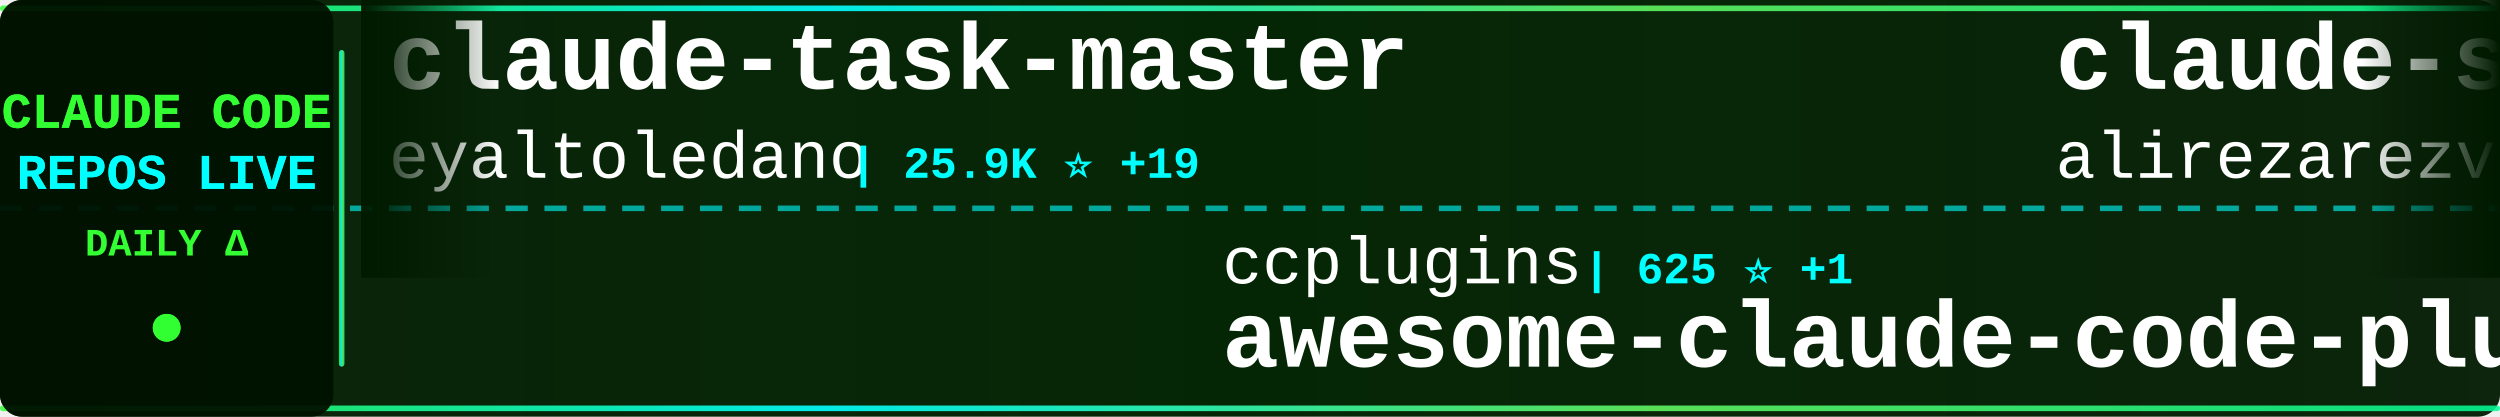
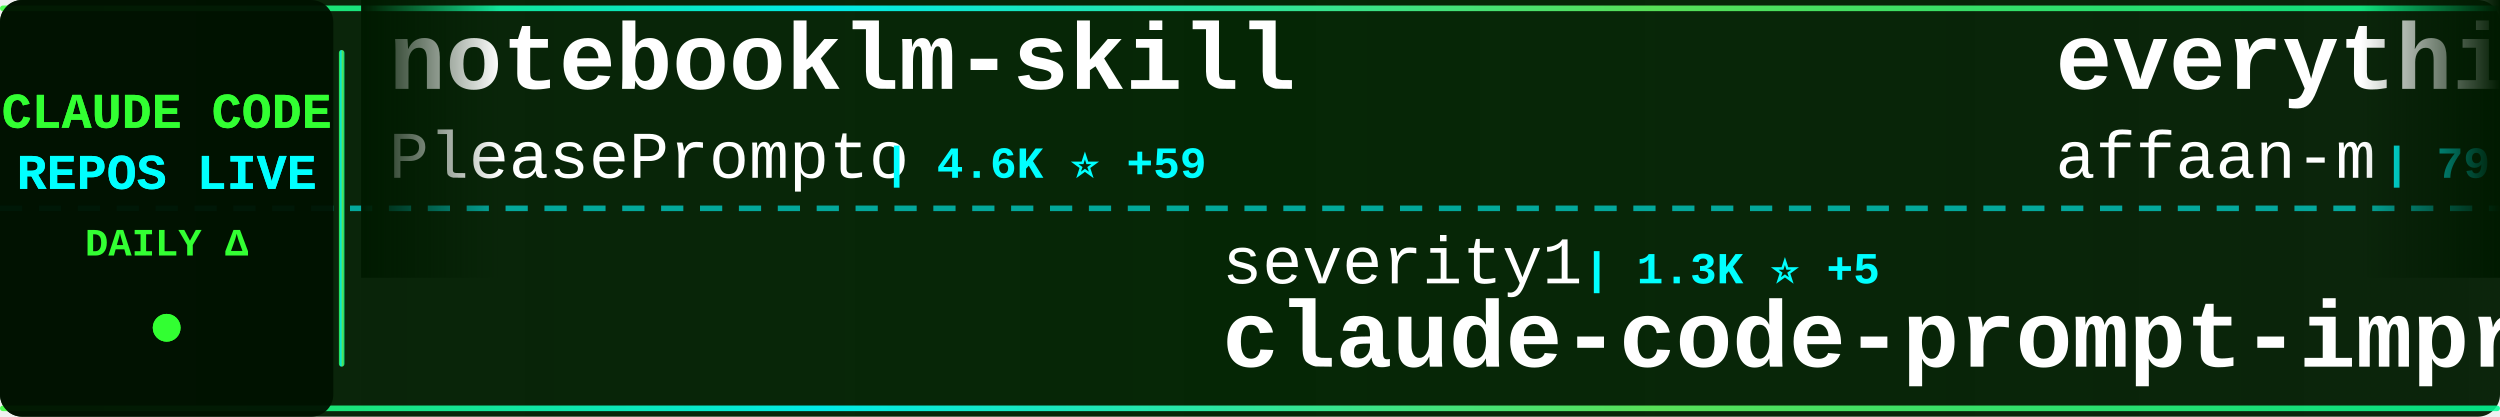
<svg xmlns="http://www.w3.org/2000/svg" width="900" height="150">
  <defs>
    <linearGradient id="tickerBg" x1="0%" y1="0%" x2="100%" y2="0%">
      <stop offset="0%" style="stop-color:#001a00;stop-opacity:0.95" />
      <stop offset="50%" style="stop-color:#002200;stop-opacity:0.98" />
      <stop offset="100%" style="stop-color:#001a00;stop-opacity:0.95" />
    </linearGradient>
    <linearGradient id="borderGrad" x1="0%" y1="0%" x2="100%" y2="0%">
      <stop offset="0%" style="stop-color:#33ff33;stop-opacity:0.85">
        <animate attributeName="stop-opacity" values="0.85;1;0.85" dur="2s" repeatCount="indefinite" />
      </stop>
      <stop offset="33%" style="stop-color:#00ffff;stop-opacity:0.9">
        <animate attributeName="stop-opacity" values="0.9;1;0.9" dur="2.2s" repeatCount="indefinite" />
      </stop>
      <stop offset="66%" style="stop-color:#66ff66;stop-opacity:0.85">
        <animate attributeName="stop-opacity" values="0.85;1;0.85" dur="1.8s" repeatCount="indefinite" />
      </stop>
      <stop offset="100%" style="stop-color:#00ff99;stop-opacity:0.85">
        <animate attributeName="stop-opacity" values="0.85;1;0.85" dur="2s" repeatCount="indefinite" />
      </stop>
    </linearGradient>
    <filter id="textGlow">
      <feGaussianBlur stdDeviation="0.1" result="coloredBlur" />
      <feMerge>
        <feMergeNode in="coloredBlur" />
        <feMergeNode in="SourceGraphic" />
      </feMerge>
    </filter>
    <filter id="metricGlow">
      <feGaussianBlur stdDeviation="0.2" result="coloredBlur" />
      <feMerge>
        <feMergeNode in="coloredBlur" />
        <feMergeNode in="SourceGraphic" />
      </feMerge>
    </filter>
    <linearGradient id="leftFade" x1="0%" y1="0%" x2="100%" y2="0%">
      <stop offset="0%" style="stop-color:#001a00;stop-opacity:1" />
      <stop offset="100%" style="stop-color:#001a00;stop-opacity:0" />
    </linearGradient>
    <linearGradient id="rightFade" x1="0%" y1="0%" x2="100%" y2="0%">
      <stop offset="0%" style="stop-color:#001a00;stop-opacity:0" />
      <stop offset="100%" style="stop-color:#001a00;stop-opacity:1" />
    </linearGradient>
  </defs>
  <rect width="900" height="150" fill="url(#tickerBg)" rx="8" />
  <rect x="0" y="2" width="900" height="2" fill="url(#borderGrad)" rx="1" />
  <rect x="0" y="146" width="900" height="2" fill="url(#borderGrad)" rx="1" />
  <line x1="0" y1="75" x2="900" y2="75" stroke="#00ffff" stroke-width="2" stroke-dasharray="8 6" opacity="0.6" />
  <rect x="0" y="0" width="120" height="150" fill="#001100" opacity="0.95" rx="8" />
  <text x="60" y="46" font-family="'Courier New', monospace" font-size="18" font-weight="bold" fill="#33ff33" text-anchor="middle" filter="url(#textGlow)">
    CLAUDE CODE
  </text>
  <text x="60" y="68" font-family="'Courier New', monospace" font-size="18" font-weight="bold" fill="#00ffff" text-anchor="middle" filter="url(#textGlow)">
    REPOS LIVE
  </text>
  <text x="60" y="92" font-family="'Courier New', monospace" font-size="14" font-weight="bold" fill="#33ff33" text-anchor="middle">
    DAILY Δ
  </text>
  <circle cx="60" cy="118" r="5" fill="#33ff33" filter="url(#metricGlow)">
    <animate attributeName="r" values="4;6;4" dur="1.5s" repeatCount="indefinite" />
    <animate attributeName="opacity" values="0.6;1;0.6" dur="1.5s" repeatCount="indefinite" />
  </circle>
  <rect x="122" y="18" width="2" height="114" fill="url(#borderGrad)" rx="1" />
  <clipPath id="tickerClip">
    <rect x="130" y="0" width="770" height="150" />
  </clipPath>
  <g clip-path="url(#tickerClip)">
    <g id="tickerItems">
      <animateTransform attributeName="transform" attributeType="XML" type="translate" from="0 0" to="-3000 0" dur="54s" repeatCount="indefinite" />
      <g transform="translate(0, 0)">
-         <text x="140" y="32" font-family="'Courier New', monospace" font-size="34" font-weight="bold" fill="#ffffff">claude-task-master</text>
-         <text x="140" y="64" font-family="'Courier New', monospace" font-size="24" font-weight="normal" fill="#ffffff" opacity="1.0">eyaltoledano</text>
-         <text x="306" y="64" font-family="'Courier New', monospace" font-size="16" font-weight="bold" fill="#00ffff"> | 25.9K ⭐ +19</text>
+         <text x="140" y="32" font-family="'Courier New', monospace" font-size="34" font-weight="bold" fill="#ffffff">notebooklm-skill</text>
+         <text x="140" y="64" font-family="'Courier New', monospace" font-size="24" font-weight="normal" fill="#ffffff" opacity="1.0">PleasePrompto</text>
+         <text x="318" y="64" font-family="'Courier New', monospace" font-size="16" font-weight="bold" fill="#00ffff"> | 4.6K ⭐ +59</text>
      </g>
      <g transform="translate(300, 0)">
-         <text x="140" y="102" font-family="'Courier New', monospace" font-size="24" font-weight="normal" fill="#ffffff" opacity="1.0">ccplugins</text>
-         <text x="270" y="102" font-family="'Courier New', monospace" font-size="16" font-weight="bold" fill="#00ffff"> | 625 ⭐ +1</text>
-         <text x="140" y="132" font-family="'Courier New', monospace" font-size="34" font-weight="bold" fill="#ffffff">awesome-claude-code-plug...</text>
+         <text x="140" y="102" font-family="'Courier New', monospace" font-size="24" font-weight="normal" fill="#ffffff" opacity="1.0">severity1</text>
+         <text x="270" y="102" font-family="'Courier New', monospace" font-size="16" font-weight="bold" fill="#00ffff"> | 1.3K ⭐ +5</text>
+         <text x="140" y="132" font-family="'Courier New', monospace" font-size="34" font-weight="bold" fill="#ffffff">claude-code-prompt-impro...</text>
      </g>
      <g transform="translate(600, 0)">
-         <text x="140" y="32" font-family="'Courier New', monospace" font-size="34" font-weight="bold" fill="#ffffff">claude-skills</text>
-         <text x="140" y="64" font-family="'Courier New', monospace" font-size="24" font-weight="normal" fill="#ffffff" opacity="1.0">alirezarezvani</text>
-         <text x="330" y="64" font-family="'Courier New', monospace" font-size="16" font-weight="bold" fill="#00ffff"> | 5.3K ⭐ +152</text>
+         <text x="140" y="32" font-family="'Courier New', monospace" font-size="34" font-weight="bold" fill="#ffffff">everything-claude-code</text>
+         <text x="140" y="64" font-family="'Courier New', monospace" font-size="24" font-weight="normal" fill="#ffffff" opacity="1.0">affaan-m</text>
+         <text x="258" y="64" font-family="'Courier New', monospace" font-size="16" font-weight="bold" fill="#00ffff"> | 79.2K ⭐ +2.8K</text>
      </g>
      <g transform="translate(900, 0)">
-         <text x="140" y="102" font-family="'Courier New', monospace" font-size="24" font-weight="normal" fill="#ffffff" opacity="1.0">pchalasani</text>
-         <text x="282" y="102" font-family="'Courier New', monospace" font-size="16" font-weight="bold" fill="#00ffff"> | 1.6K ⭐ +4</text>
-         <text x="140" y="132" font-family="'Courier New', monospace" font-size="34" font-weight="bold" fill="#ffffff">claude-code-tools</text>
+         <text x="140" y="102" font-family="'Courier New', monospace" font-size="24" font-weight="normal" fill="#ffffff" opacity="1.0">carlvellotti</text>
+         <text x="306" y="102" font-family="'Courier New', monospace" font-size="16" font-weight="bold" fill="#00ffff"> | 1.6K ⭐ +9</text>
+         <text x="140" y="132" font-family="'Courier New', monospace" font-size="34" font-weight="bold" fill="#ffffff">claude-code-pm-course</text>
      </g>
      <g transform="translate(1200, 0)">
-         <text x="140" y="32" font-family="'Courier New', monospace" font-size="34" font-weight="bold" fill="#ffffff">superpowers</text>
-         <text x="140" y="64" font-family="'Courier New', monospace" font-size="24" font-weight="normal" fill="#ffffff" opacity="1.0">obra</text>
-         <text x="210" y="64" font-family="'Courier New', monospace" font-size="16" font-weight="bold" fill="#00ffff"> | 86.7K ⭐ +2.9K</text>
+         <text x="140" y="32" font-family="'Courier New', monospace" font-size="34" font-weight="bold" fill="#ffffff">claude_code_bridge</text>
+         <text x="140" y="64" font-family="'Courier New', monospace" font-size="24" font-weight="normal" fill="#ffffff" opacity="1.0">bfly123</text>
+         <text x="246" y="64" font-family="'Courier New', monospace" font-size="16" font-weight="bold" fill="#00ffff"> | 1.6K ⭐ +27</text>
      </g>
      <g transform="translate(1500, 0)">
-         <text x="140" y="102" font-family="'Courier New', monospace" font-size="24" font-weight="normal" fill="#ffffff" opacity="1.0">anthropics</text>
-         <text x="282" y="102" font-family="'Courier New', monospace" font-size="16" font-weight="bold" fill="#00ffff"> | 6.3K ⭐ +23</text>
-         <text x="140" y="132" font-family="'Courier New', monospace" font-size="34" font-weight="bold" fill="#ffffff">claude-code-action</text>
+         <text x="140" y="102" font-family="'Courier New', monospace" font-size="24" font-weight="normal" fill="#ffffff" opacity="1.0">obra</text>
+         <text x="210" y="102" font-family="'Courier New', monospace" font-size="16" font-weight="bold" fill="#00ffff"> | 87.5K ⭐ +3.1K</text>
+         <text x="140" y="132" font-family="'Courier New', monospace" font-size="34" font-weight="bold" fill="#ffffff">superpowers</text>
      </g>
      <g transform="translate(1800, 0)">
-         <text x="140" y="32" font-family="'Courier New', monospace" font-size="34" font-weight="bold" fill="#ffffff">claude-code</text>
-         <text x="140" y="64" font-family="'Courier New', monospace" font-size="24" font-weight="normal" fill="#ffffff" opacity="1.0">anthropics</text>
-         <text x="282" y="64" font-family="'Courier New', monospace" font-size="16" font-weight="bold" fill="#00ffff"> | 78.4K ⭐ +402</text>
+         <text x="140" y="32" font-family="'Courier New', monospace" font-size="34" font-weight="bold" fill="#ffffff">claude-code-skills</text>
+         <text x="140" y="64" font-family="'Courier New', monospace" font-size="24" font-weight="normal" fill="#ffffff" opacity="1.0">daymade</text>
+         <text x="246" y="64" font-family="'Courier New', monospace" font-size="16" font-weight="bold" fill="#00ffff"> | 654 ⭐ +2</text>
      </g>
      <g transform="translate(2100, 0)">
-         <text x="140" y="102" font-family="'Courier New', monospace" font-size="24" font-weight="normal" fill="#ffffff" opacity="1.0">0xfurai</text>
-         <text x="246" y="102" font-family="'Courier New', monospace" font-size="16" font-weight="bold" fill="#00ffff"> | 775 ⭐</text>
-         <text x="140" y="132" font-family="'Courier New', monospace" font-size="34" font-weight="bold" fill="#ffffff">claude-code-subagents</text>
+         <text x="140" y="102" font-family="'Courier New', monospace" font-size="24" font-weight="normal" fill="#ffffff" opacity="1.0">lyconear</text>
+         <text x="258" y="102" font-family="'Courier New', monospace" font-size="16" font-weight="bold" fill="#00ffff"> | 4 ⭐</text>
+         <text x="140" y="132" font-family="'Courier New', monospace" font-size="34" font-weight="bold" fill="#ffffff">Claude-Code</text>
      </g>
      <g transform="translate(2400, 0)">
-         <text x="140" y="32" font-family="'Courier New', monospace" font-size="34" font-weight="bold" fill="#ffffff">claude-code-tips</text>
-         <text x="140" y="64" font-family="'Courier New', monospace" font-size="24" font-weight="normal" fill="#ffffff" opacity="1.0">ykdojo</text>
-         <text x="234" y="64" font-family="'Courier New', monospace" font-size="16" font-weight="bold" fill="#00ffff"> | 4.9K ⭐ +353</text>
+         <text x="140" y="32" font-family="'Courier New', monospace" font-size="34" font-weight="bold" fill="#ffffff">opcode</text>
+         <text x="140" y="64" font-family="'Courier New', monospace" font-size="24" font-weight="normal" fill="#ffffff" opacity="1.0">winfunc</text>
+         <text x="246" y="64" font-family="'Courier New', monospace" font-size="16" font-weight="bold" fill="#00ffff"> | 21.0K ⭐ +21</text>
      </g>
      <g transform="translate(2700, 0)">
-         <text x="140" y="102" font-family="'Courier New', monospace" font-size="24" font-weight="normal" fill="#ffffff" opacity="1.0">ericbuess</text>
-         <text x="270" y="102" font-family="'Courier New', monospace" font-size="16" font-weight="bold" fill="#00ffff"> | 733 ⭐ +1</text>
-         <text x="140" y="132" font-family="'Courier New', monospace" font-size="34" font-weight="bold" fill="#ffffff">claude-code-docs</text>
+         <text x="140" y="102" font-family="'Courier New', monospace" font-size="24" font-weight="normal" fill="#ffffff" opacity="1.0">FlorianBruniaux</text>
+         <text x="342" y="102" font-family="'Courier New', monospace" font-size="16" font-weight="bold" fill="#00ffff"> | 1.6K ⭐ +49</text>
+         <text x="140" y="132" font-family="'Courier New', monospace" font-size="34" font-weight="bold" fill="#ffffff">claude-code-ultimate-gui...</text>
      </g>
      <g transform="translate(3000, 0)">
-         <text x="140" y="32" font-family="'Courier New', monospace" font-size="34" font-weight="bold" fill="#ffffff">claude-task-master</text>
-         <text x="140" y="64" font-family="'Courier New', monospace" font-size="24" font-weight="normal" fill="#ffffff" opacity="1.0">eyaltoledano</text>
-         <text x="306" y="64" font-family="'Courier New', monospace" font-size="16" font-weight="bold" fill="#00ffff"> | 25.9K ⭐ +19</text>
+         <text x="140" y="32" font-family="'Courier New', monospace" font-size="34" font-weight="bold" fill="#ffffff">notebooklm-skill</text>
+         <text x="140" y="64" font-family="'Courier New', monospace" font-size="24" font-weight="normal" fill="#ffffff" opacity="1.0">PleasePrompto</text>
+         <text x="318" y="64" font-family="'Courier New', monospace" font-size="16" font-weight="bold" fill="#00ffff"> | 4.6K ⭐ +59</text>
      </g>
      <g transform="translate(3300, 0)">
-         <text x="140" y="102" font-family="'Courier New', monospace" font-size="24" font-weight="normal" fill="#ffffff" opacity="1.0">ccplugins</text>
-         <text x="270" y="102" font-family="'Courier New', monospace" font-size="16" font-weight="bold" fill="#00ffff"> | 625 ⭐ +1</text>
-         <text x="140" y="132" font-family="'Courier New', monospace" font-size="34" font-weight="bold" fill="#ffffff">awesome-claude-code-plug...</text>
+         <text x="140" y="102" font-family="'Courier New', monospace" font-size="24" font-weight="normal" fill="#ffffff" opacity="1.0">severity1</text>
+         <text x="270" y="102" font-family="'Courier New', monospace" font-size="16" font-weight="bold" fill="#00ffff"> | 1.3K ⭐ +5</text>
+         <text x="140" y="132" font-family="'Courier New', monospace" font-size="34" font-weight="bold" fill="#ffffff">claude-code-prompt-impro...</text>
      </g>
      <g transform="translate(3600, 0)">
-         <text x="140" y="32" font-family="'Courier New', monospace" font-size="34" font-weight="bold" fill="#ffffff">claude-skills</text>
-         <text x="140" y="64" font-family="'Courier New', monospace" font-size="24" font-weight="normal" fill="#ffffff" opacity="1.0">alirezarezvani</text>
-         <text x="330" y="64" font-family="'Courier New', monospace" font-size="16" font-weight="bold" fill="#00ffff"> | 5.3K ⭐ +152</text>
+         <text x="140" y="32" font-family="'Courier New', monospace" font-size="34" font-weight="bold" fill="#ffffff">everything-claude-code</text>
+         <text x="140" y="64" font-family="'Courier New', monospace" font-size="24" font-weight="normal" fill="#ffffff" opacity="1.0">affaan-m</text>
+         <text x="258" y="64" font-family="'Courier New', monospace" font-size="16" font-weight="bold" fill="#00ffff"> | 79.2K ⭐ +2.8K</text>
      </g>
      <g transform="translate(3900, 0)">
-         <text x="140" y="102" font-family="'Courier New', monospace" font-size="24" font-weight="normal" fill="#ffffff" opacity="1.0">pchalasani</text>
-         <text x="282" y="102" font-family="'Courier New', monospace" font-size="16" font-weight="bold" fill="#00ffff"> | 1.6K ⭐ +4</text>
-         <text x="140" y="132" font-family="'Courier New', monospace" font-size="34" font-weight="bold" fill="#ffffff">claude-code-tools</text>
+         <text x="140" y="102" font-family="'Courier New', monospace" font-size="24" font-weight="normal" fill="#ffffff" opacity="1.0">carlvellotti</text>
+         <text x="306" y="102" font-family="'Courier New', monospace" font-size="16" font-weight="bold" fill="#00ffff"> | 1.6K ⭐ +9</text>
+         <text x="140" y="132" font-family="'Courier New', monospace" font-size="34" font-weight="bold" fill="#ffffff">claude-code-pm-course</text>
      </g>
    </g>
  </g>
  <rect x="130" y="0" width="50" height="100" fill="url(#leftFade)" />
  <rect x="850" y="0" width="50" height="100" fill="url(#rightFade)" />
</svg>
